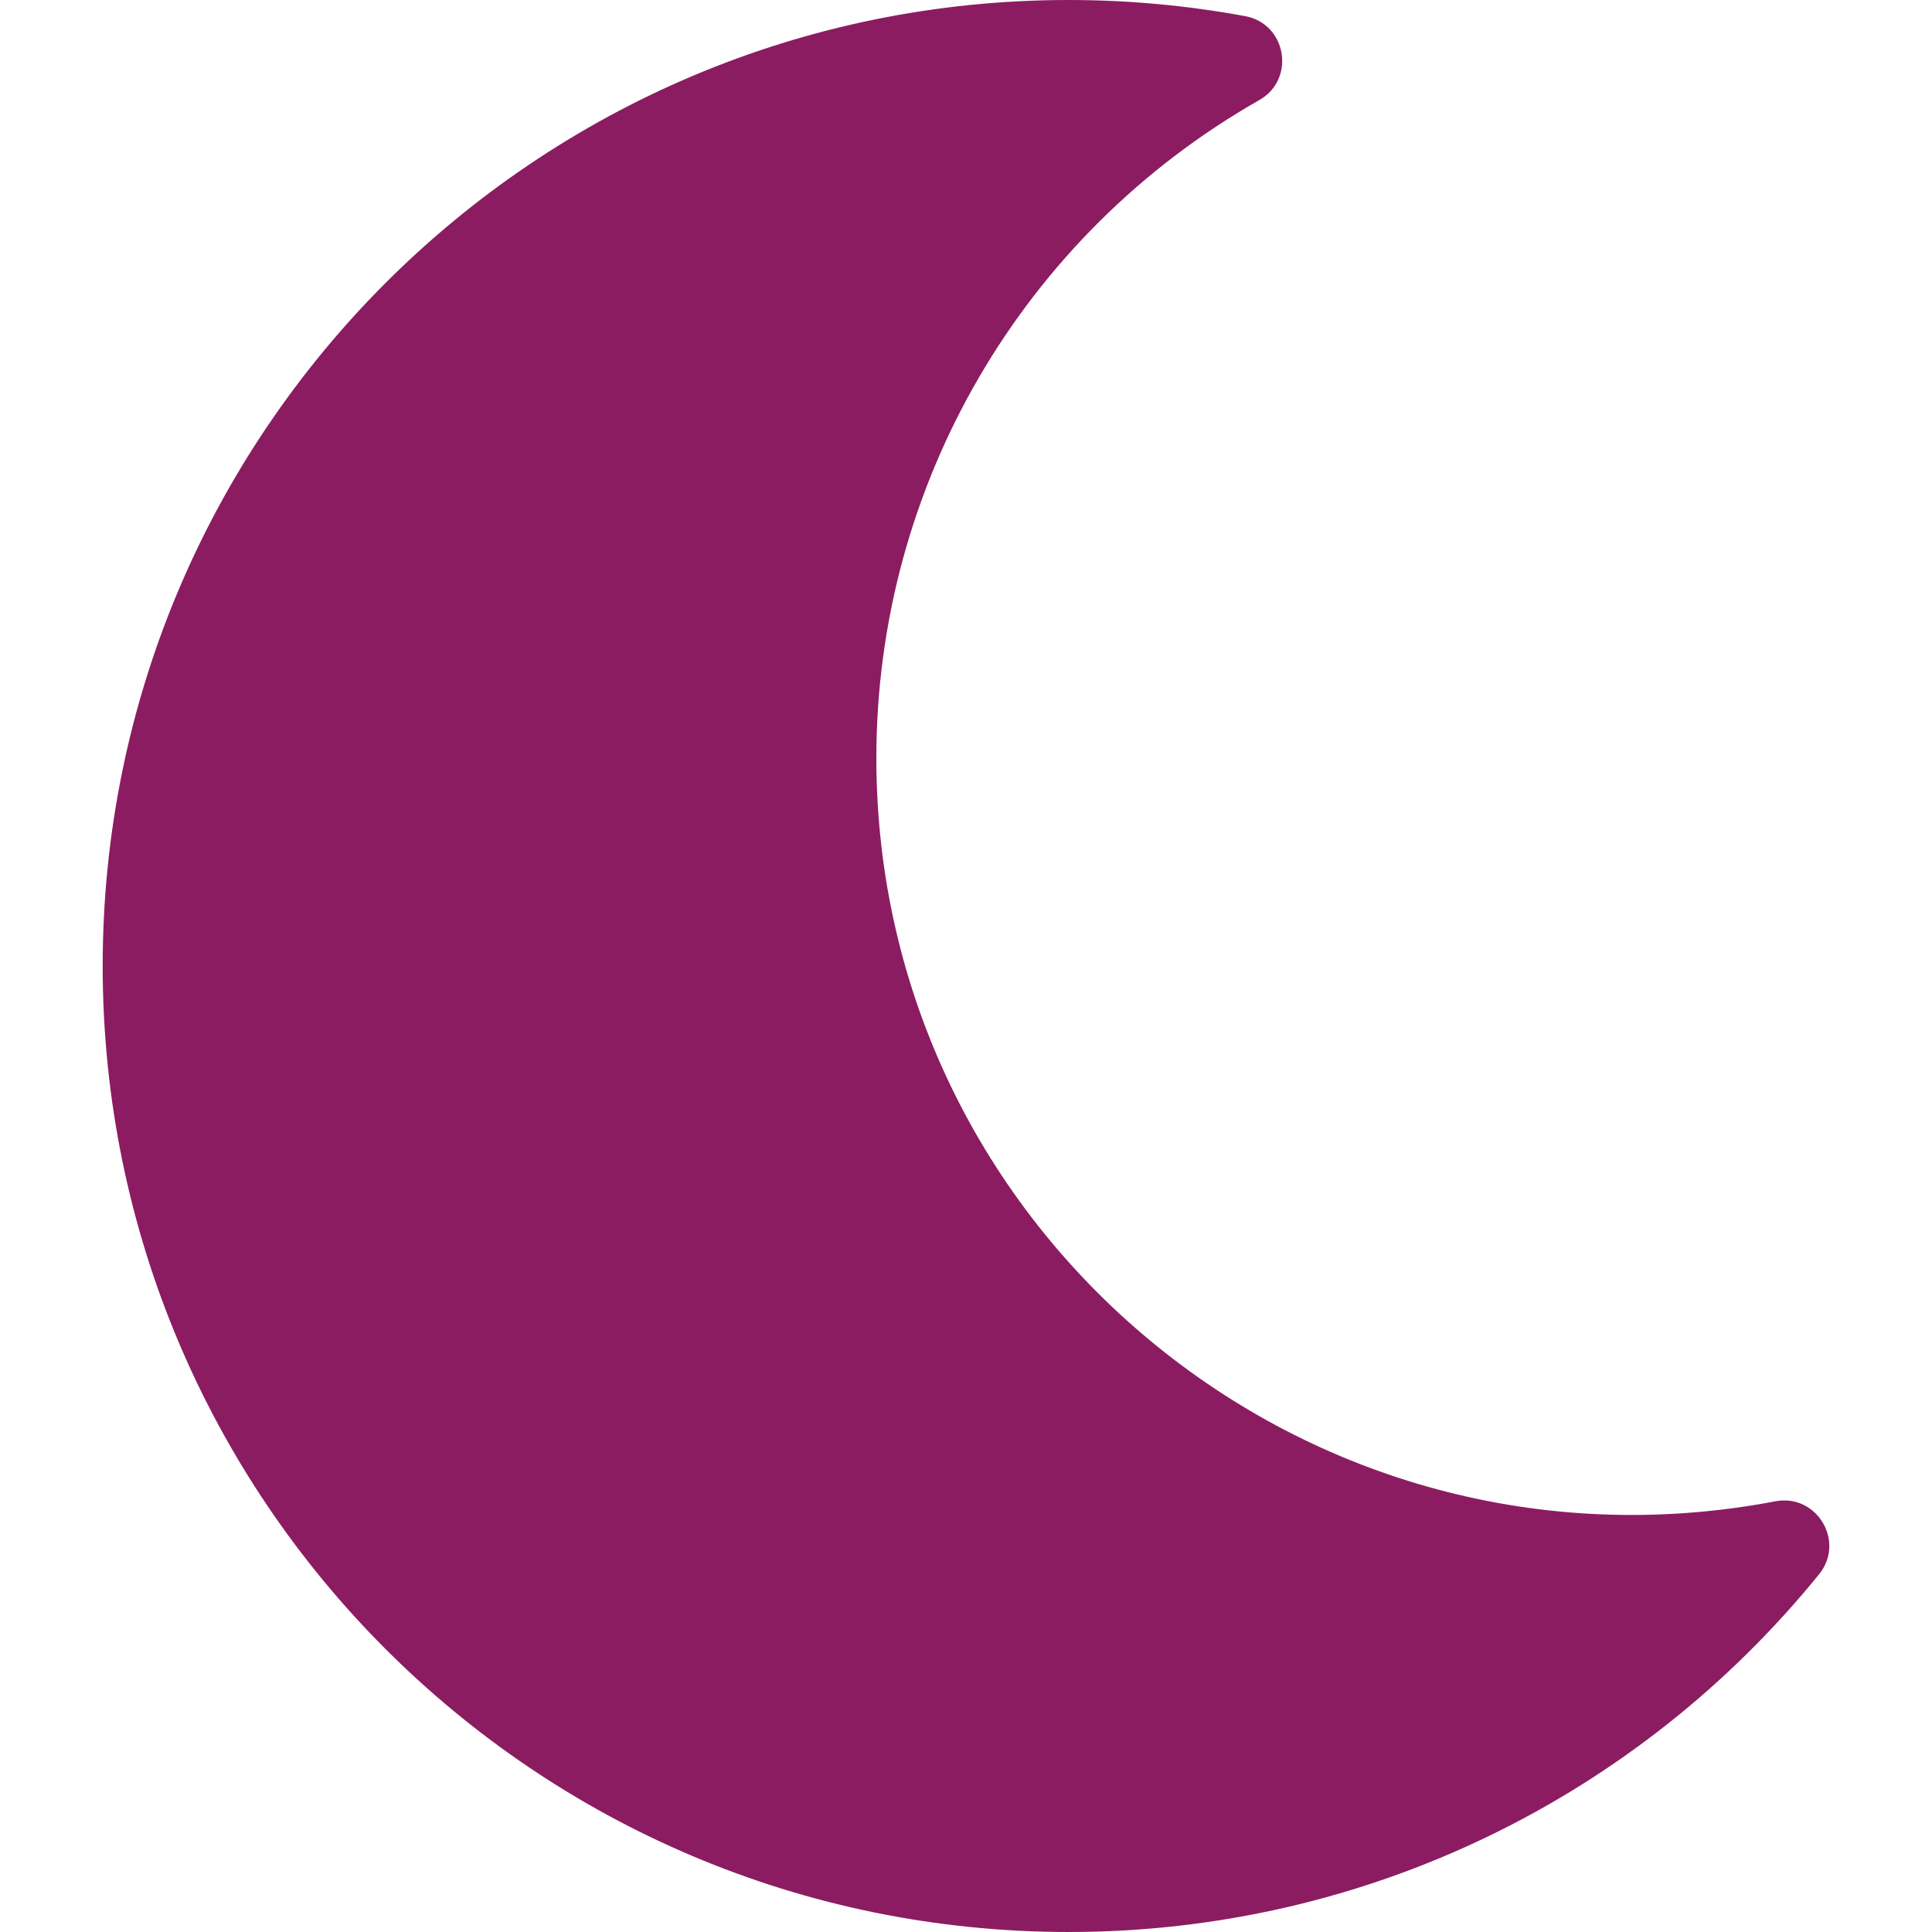
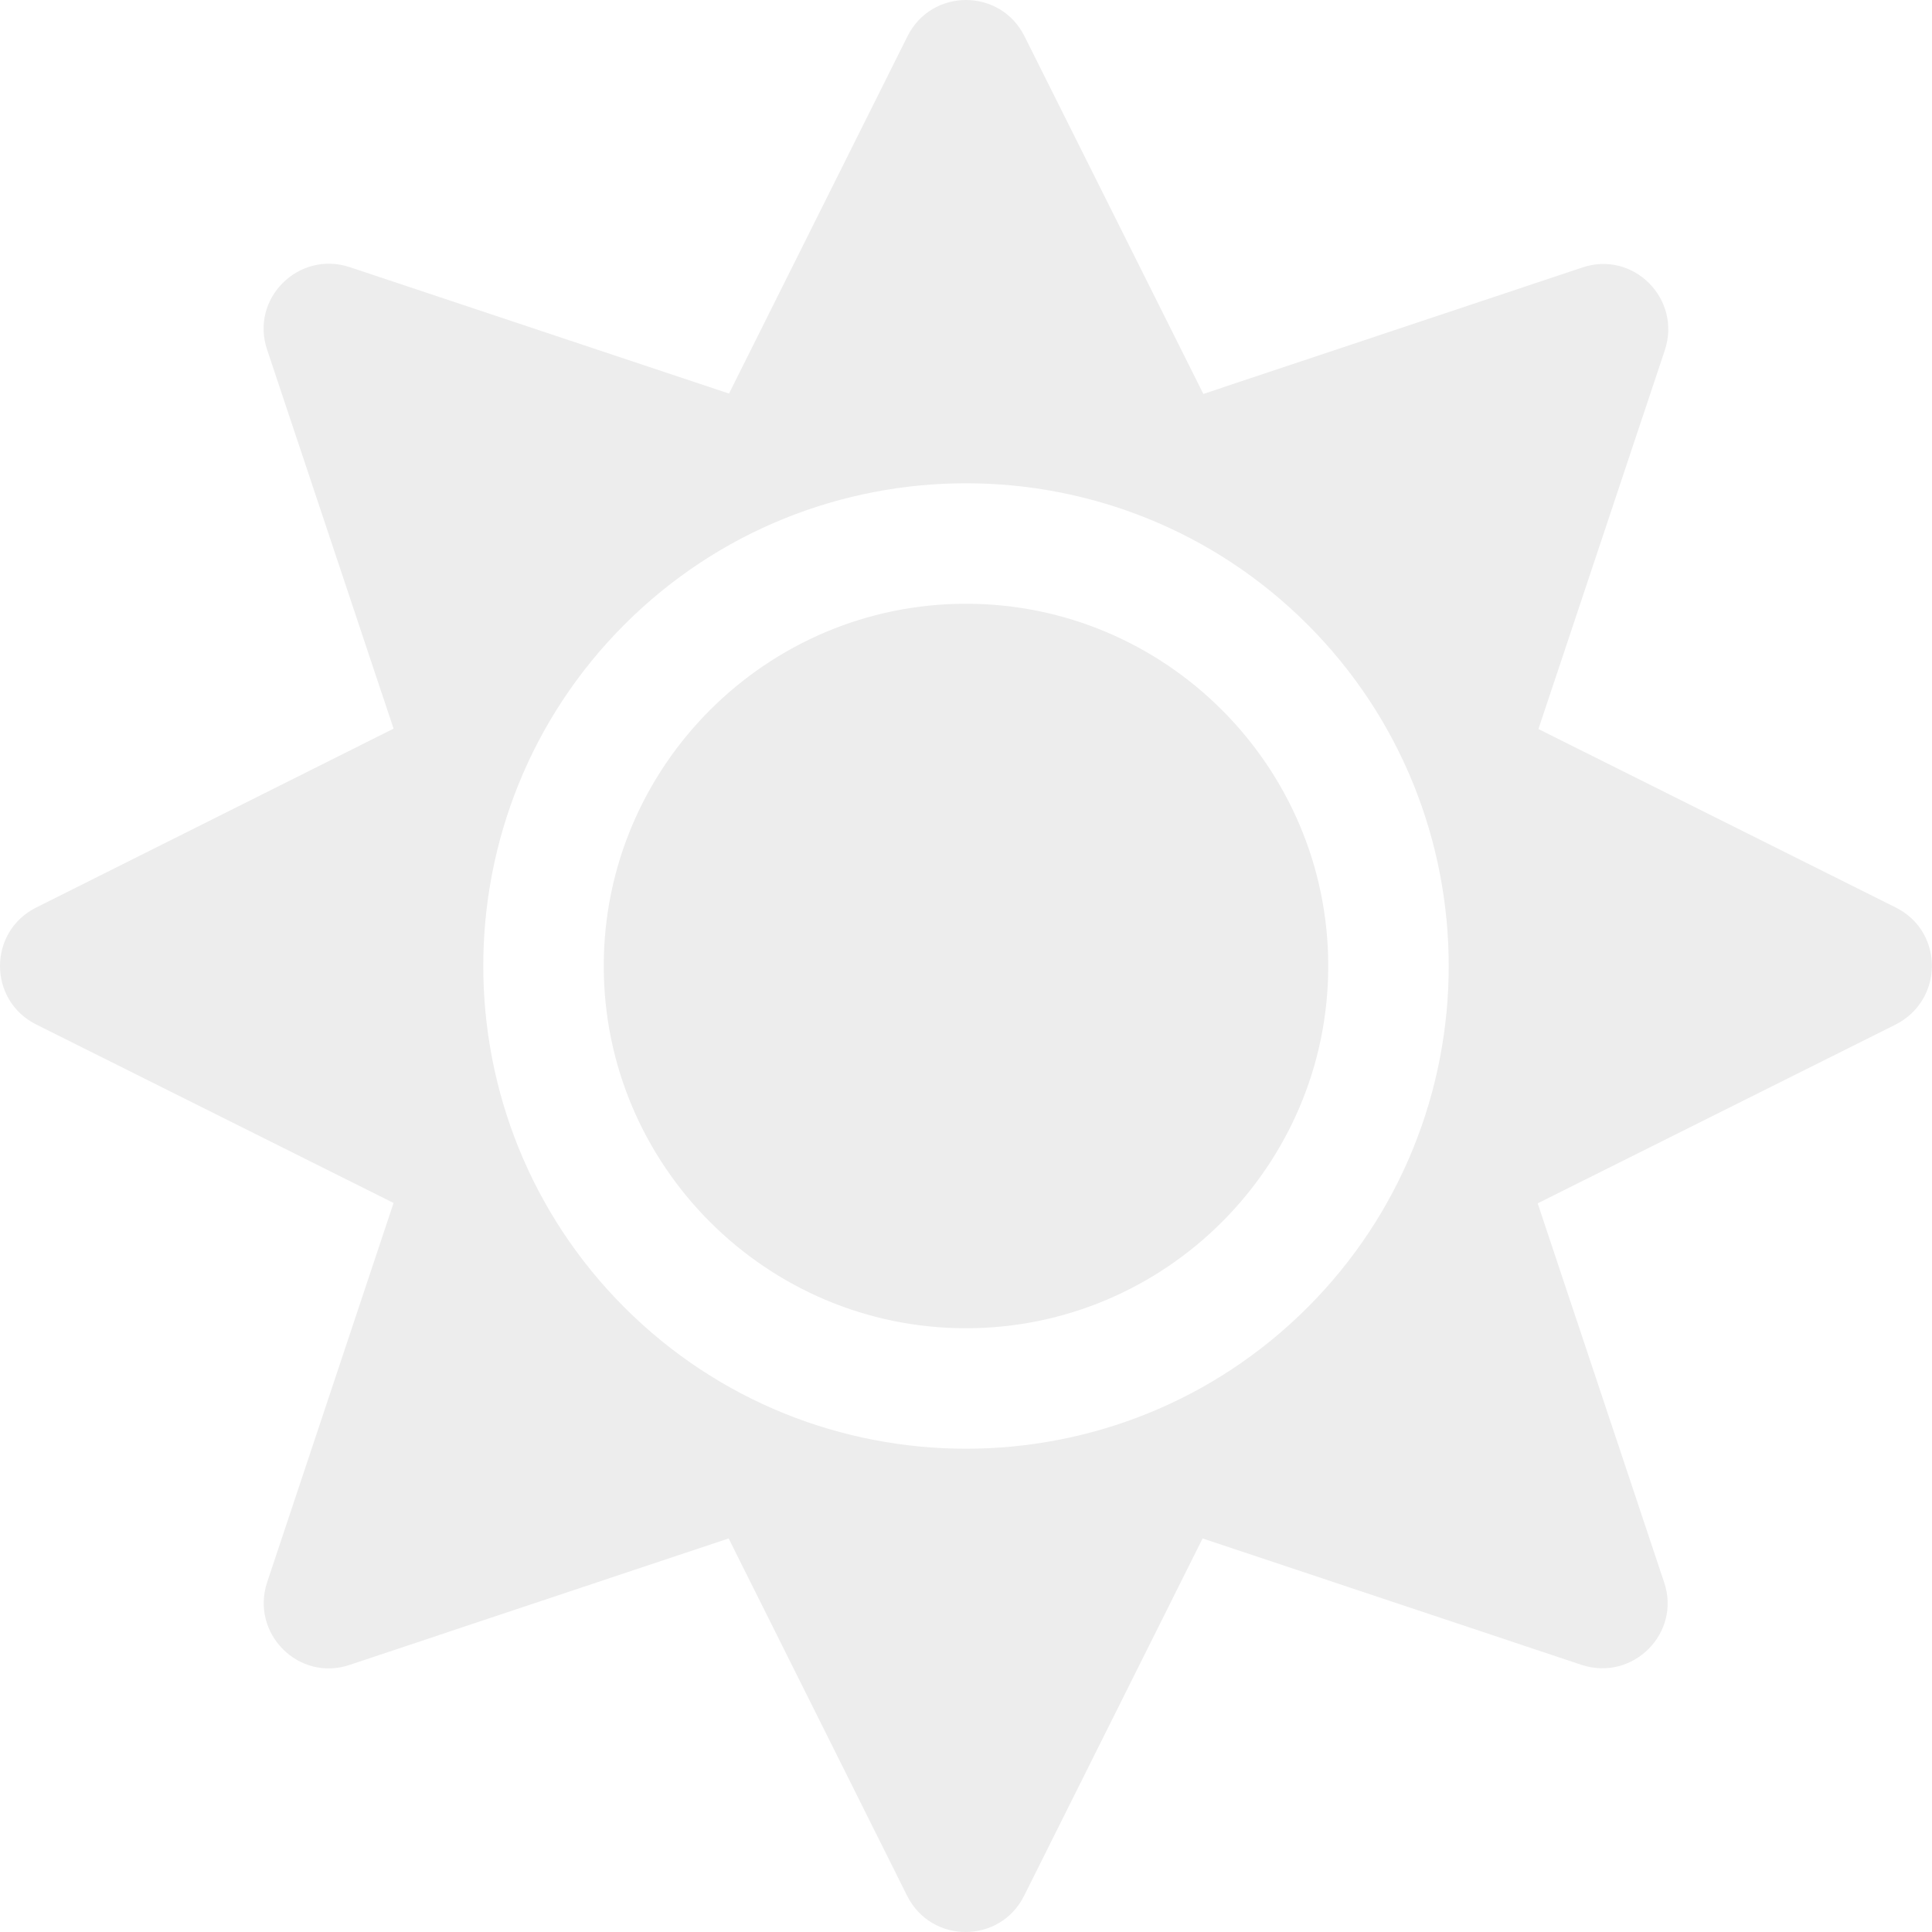
- <svg xmlns="http://www.w3.org/2000/svg" style="fill:#8b1c62;" viewBox="0 0 512 512">
-   <path d="M283.211 512c78.962 0 151.079-35.925 198.857-94.792 7.068-8.708-.639-21.43-11.562-19.35-124.203 23.654-238.262-71.576-238.262-196.954 0-72.222 38.662-138.635 101.498-174.394 9.686-5.512 7.25-20.197-3.756-22.23A258.156 258.156 0 0 0 283.211 0c-141.309 0-256 114.511-256 256 0 141.309 114.511 256 256 256z" />
+ <svg xmlns="http://www.w3.org/2000/svg" style="fill:#ededed;" viewBox="0 0 512 512">
+   <path d="M256 160c-52.9 0-96 43.1-96 96s43.1 96 96 96 96-43.1 96-96-43.1-96-96-96zm246.4 80.5l-94.7-47.3 33.5-100.4c4.5-13.6-8.4-26.5-21.9-21.9l-100.4 33.5-47.4-94.8c-6.4-12.8-24.6-12.8-31 0l-47.3 94.7L92.7 70.8c-13.6-4.5-26.5 8.4-21.9 21.9l33.5 100.4-94.7 47.4c-12.8 6.4-12.8 24.6 0 31l94.7 47.3-33.5 100.5c-4.5 13.6 8.4 26.5 21.9 21.9l100.4-33.5 47.3 94.7c6.4 12.8 24.6 12.8 31 0l47.3-94.7 100.4 33.5c13.6 4.5 26.5-8.4 21.9-21.9l-33.5-100.4 94.7-47.3c13-6.5 13-24.7.2-31.1zm-155.9 106c-49.9 49.9-131.1 49.9-181 0-49.9-49.9-49.9-131.1 0-181 49.9-49.9 131.1-49.9 181 0 49.9 49.9 49.9 131.1 0 181z" />
</svg>
